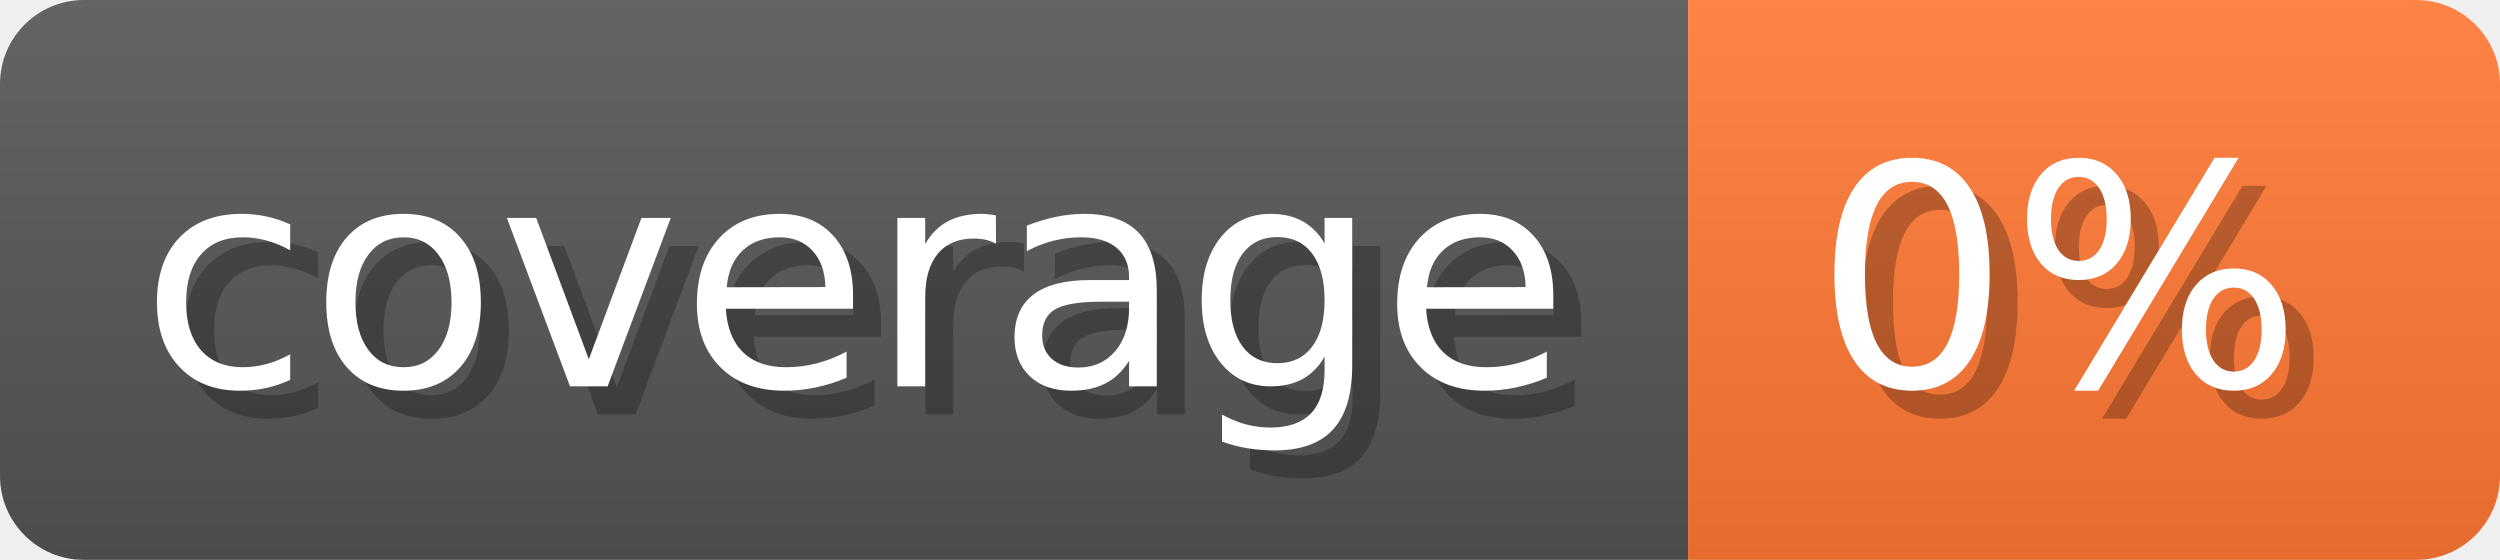
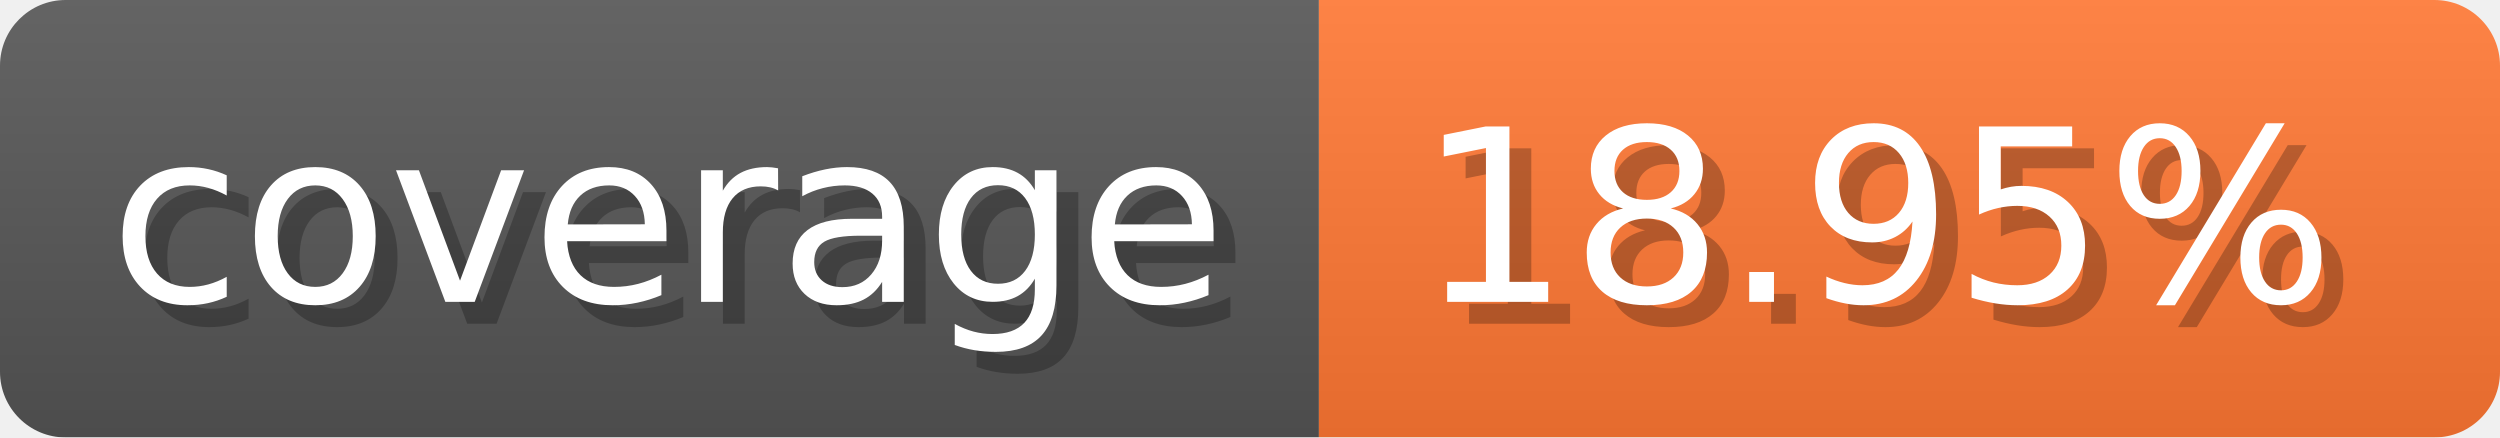
- <svg xmlns="http://www.w3.org/2000/svg" width="89.3" height="20" viewBox="0 0 893 200" role="img" aria-label="coverage: 0%">
+ <svg xmlns="http://www.w3.org/2000/svg" width="114.3" height="20" viewBox="0 0 1143 200" role="img" aria-label="coverage: 18.95%">
  <linearGradient id="a" x2="0" y2="100%">
    <stop offset="0" stop-opacity=".1" stop-color="#EEE" />
    <stop offset="1" stop-opacity=".1" />
  </linearGradient>
  <mask id="m">
-     <rect width="893" height="200" rx="30" fill="#FFF" />
+     <rect width="1143" height="200" rx="30" fill="#FFF" />
  </mask>
  <g mask="url(#m)">
    <rect width="603" height="200" fill="#555" />
-     <rect width="290" height="200" fill="#F73" x="603" />
-     <rect width="893" height="200" fill="url(#a)" />
+     <rect width="540" height="200" fill="#F73" x="603" />
+     <rect width="1143" height="200" fill="url(#a)" />
  </g>
  <g aria-hidden="true" fill="#fff" text-anchor="start" font-family="Verdana,DejaVu Sans,sans-serif" font-size="110">
    <text x="60" y="148" textLength="503" fill="#000" opacity="0.25">coverage</text>
    <text x="50" y="138" textLength="503">coverage</text>
-     <text x="658" y="148" textLength="190" fill="#000" opacity="0.25">0%</text>
-     <text x="648" y="138" textLength="190">0%</text>
+     <text x="658" y="148" textLength="440" fill="#000" opacity="0.25">18.95%</text>
+     <text x="648" y="138" textLength="440">18.95%</text>
  </g>
</svg>
